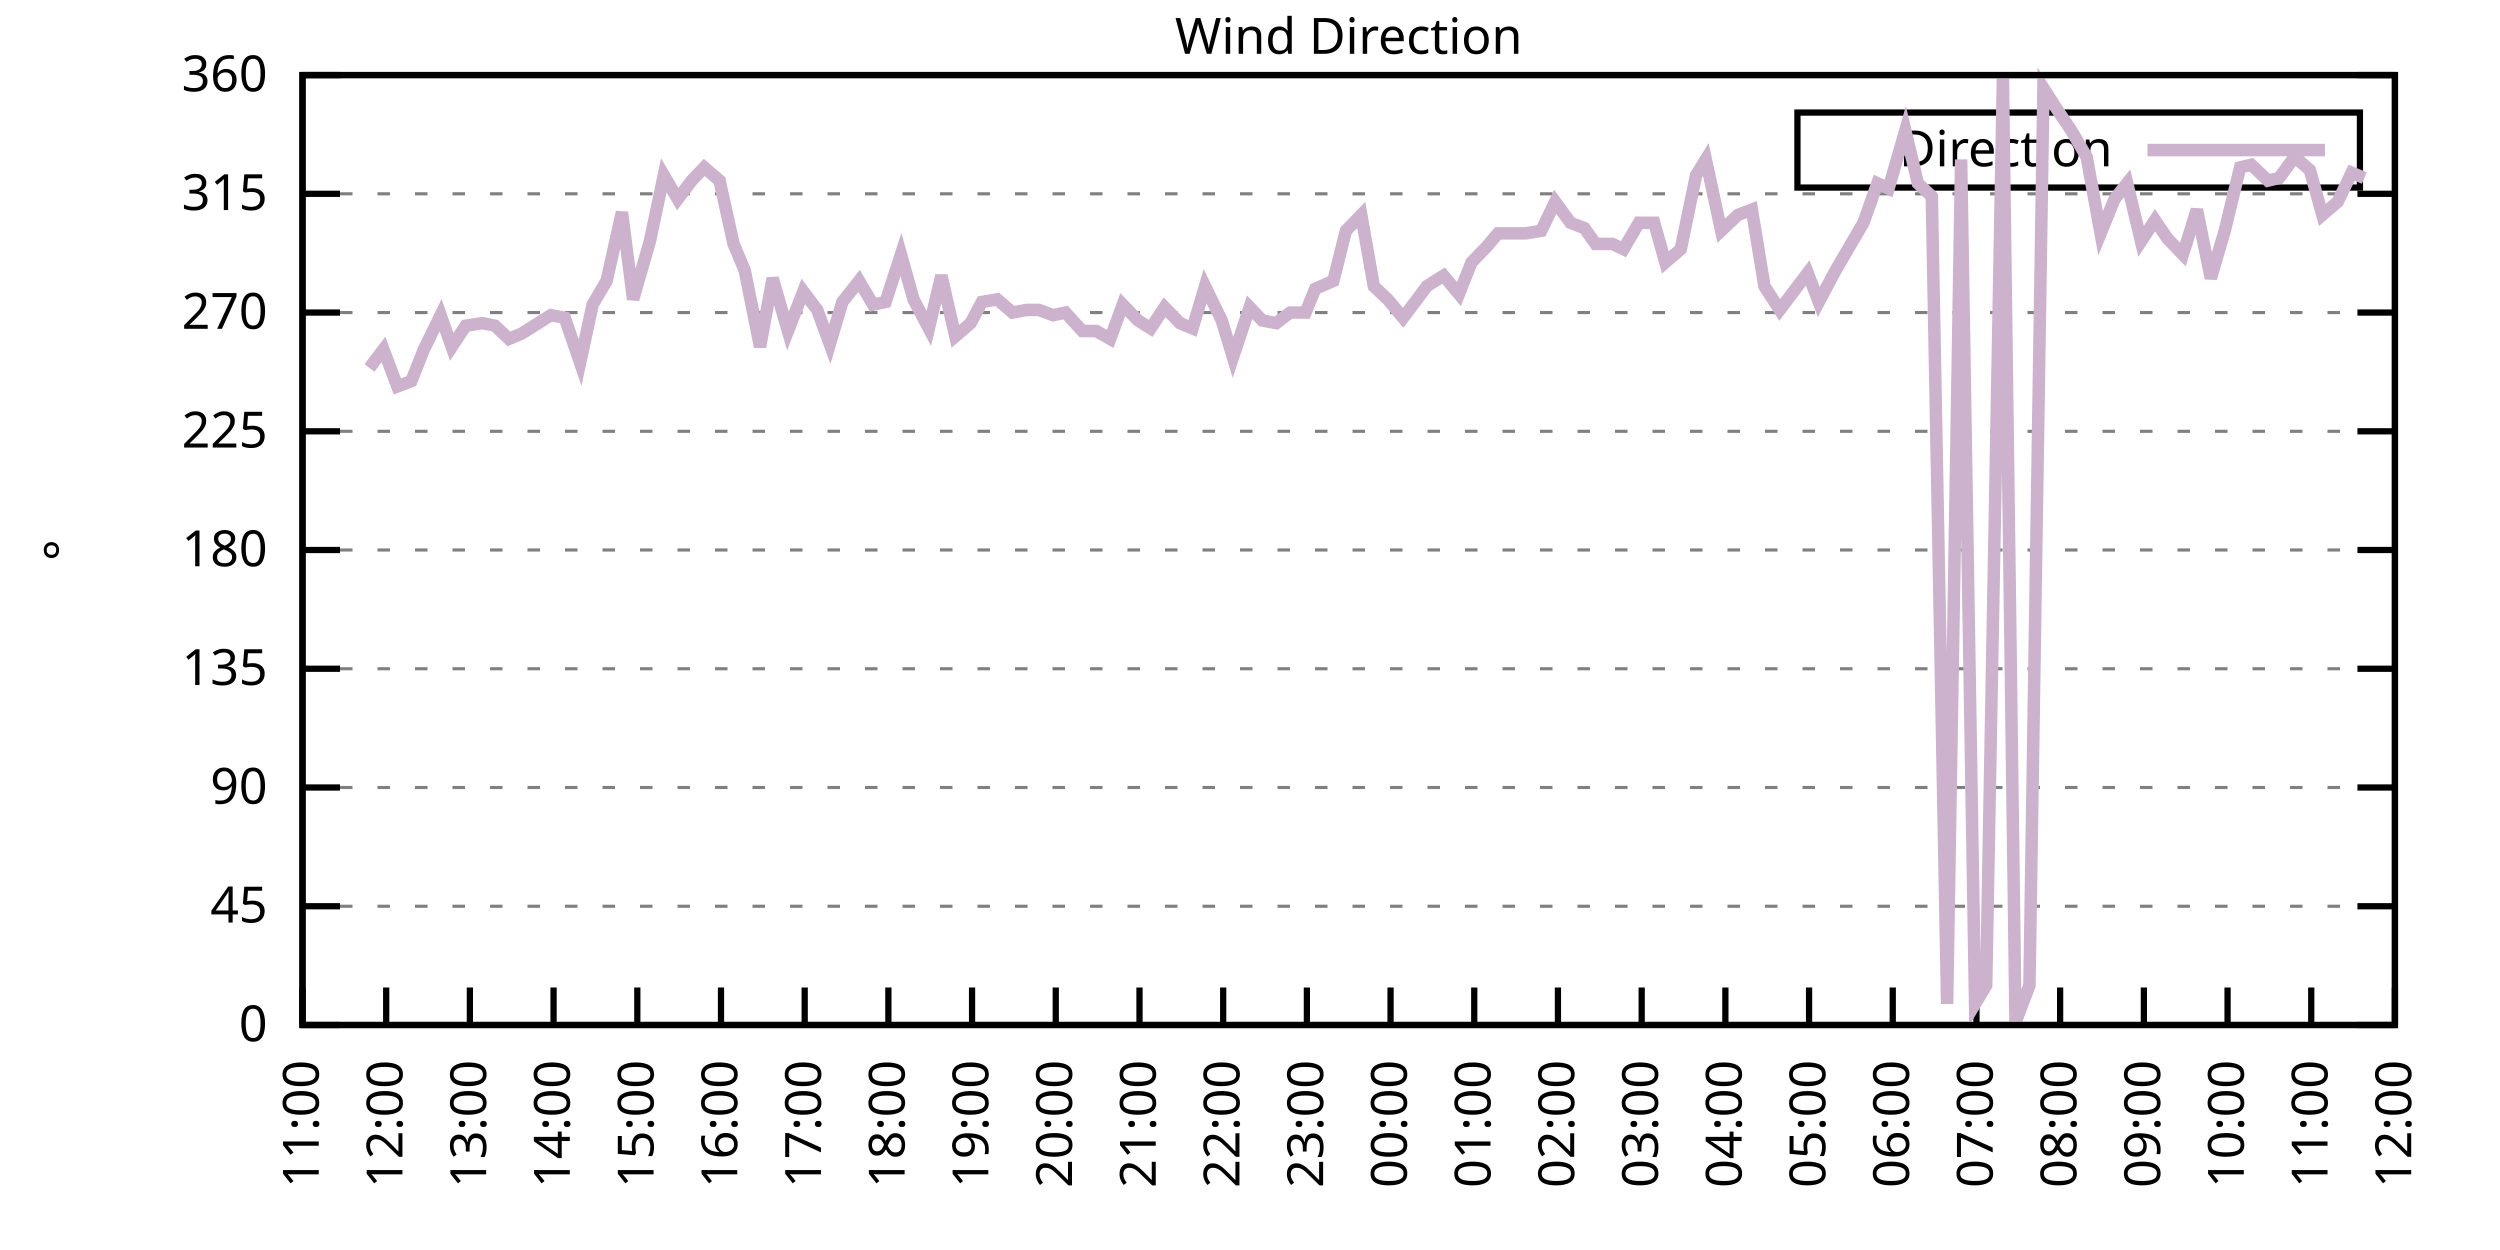
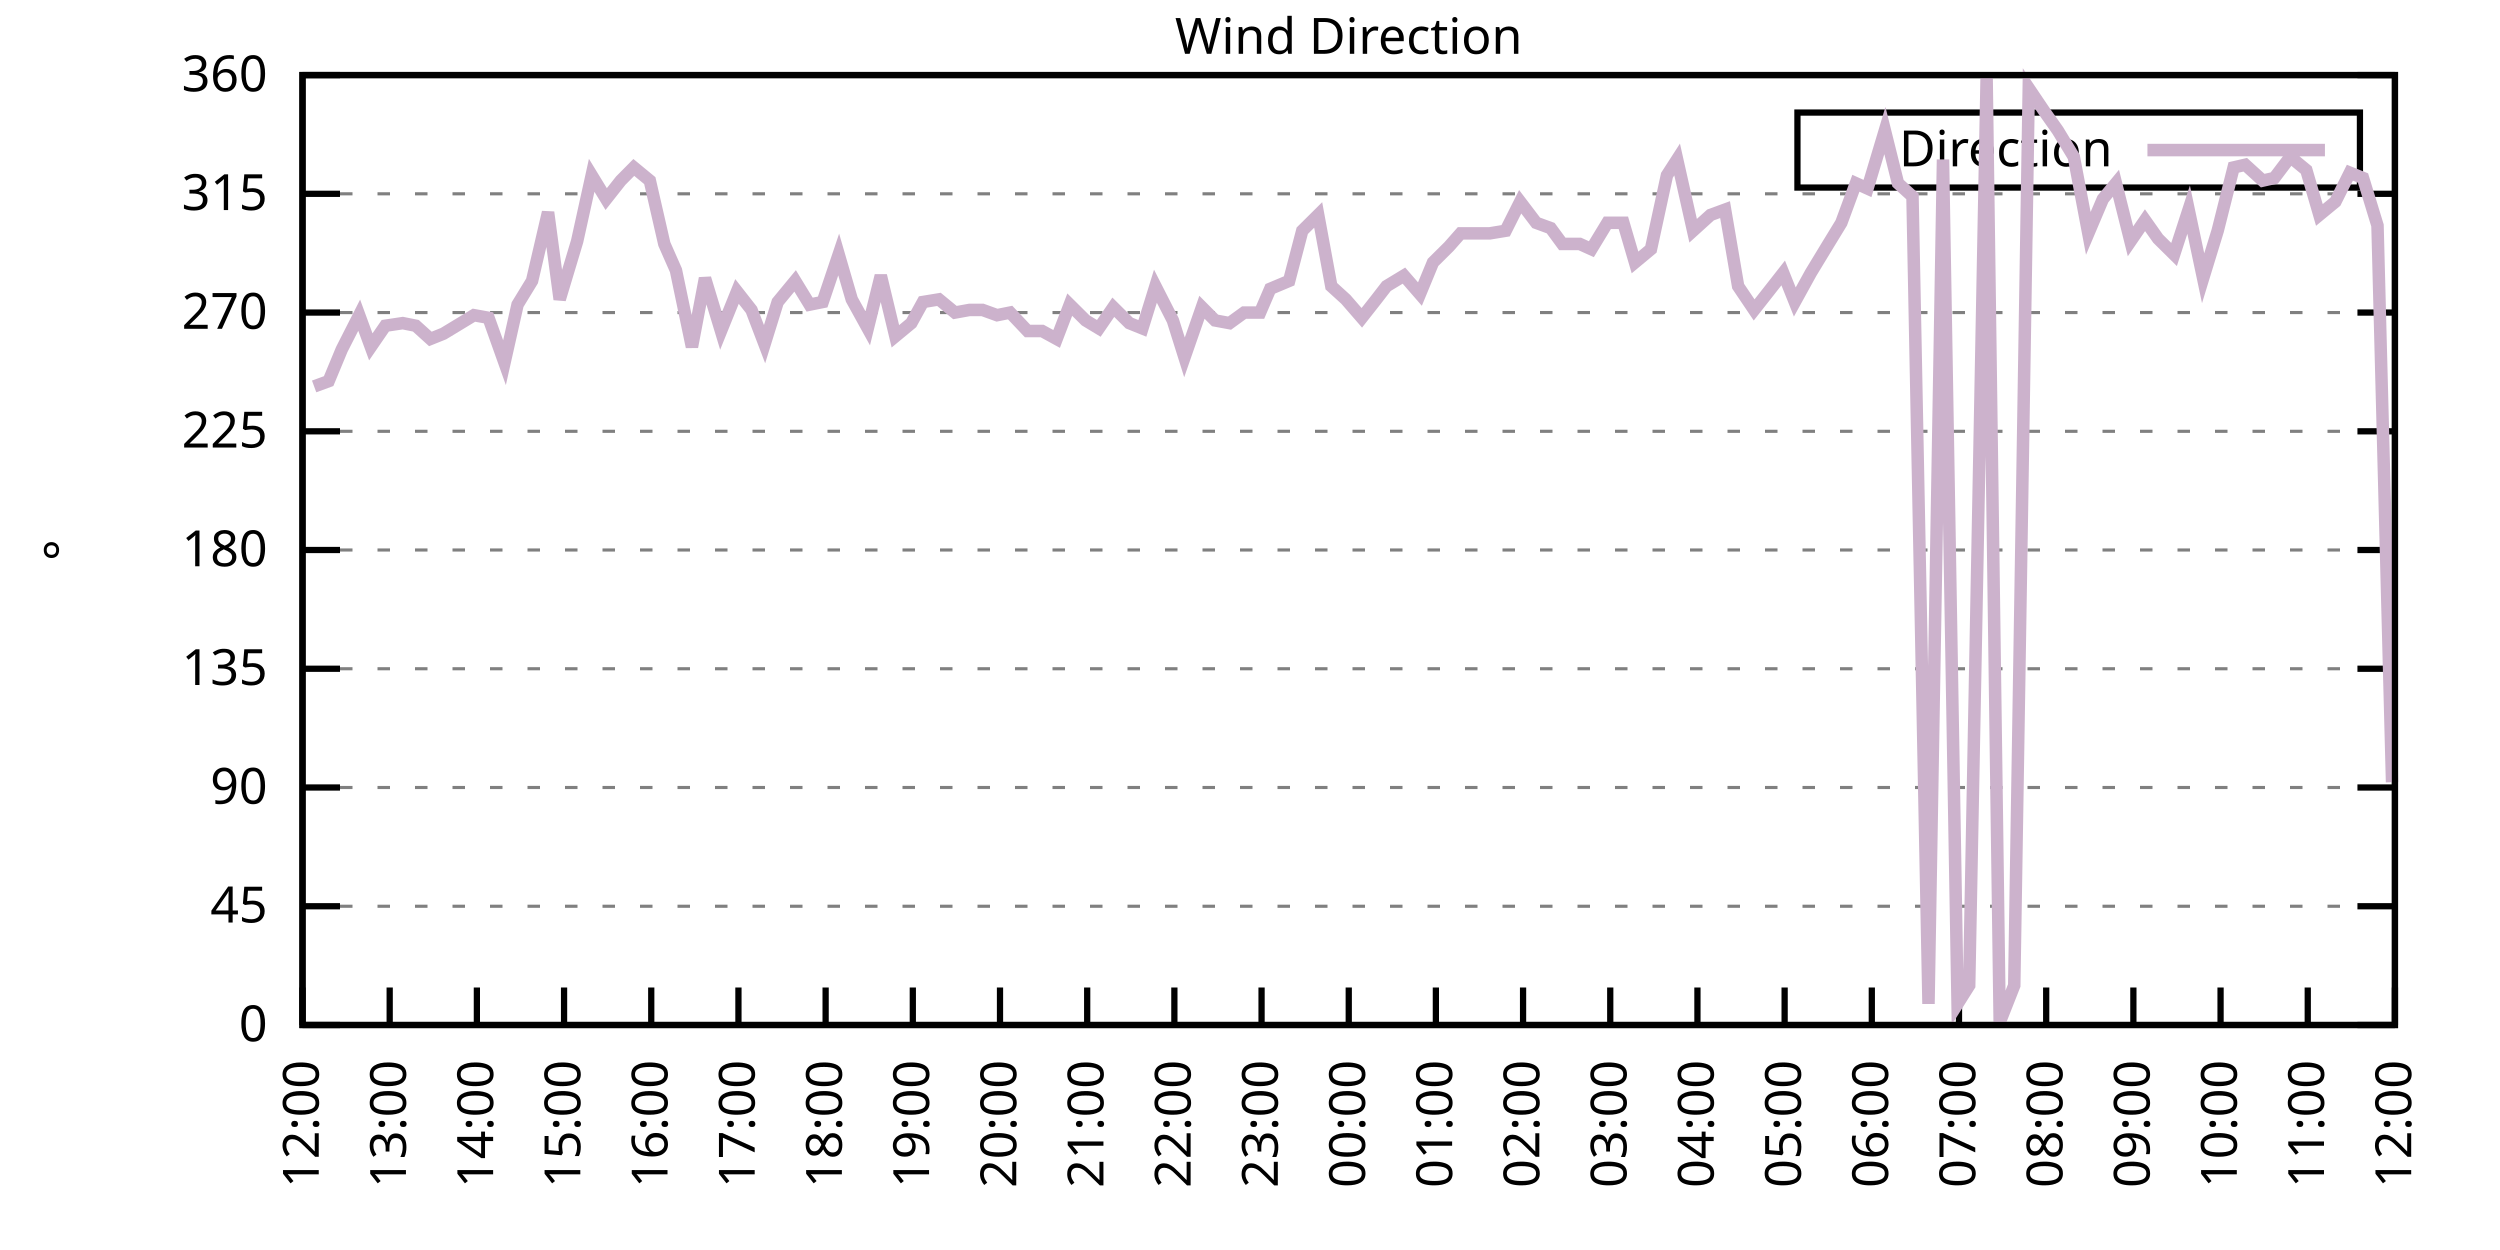
<svg xmlns="http://www.w3.org/2000/svg" xmlns:xlink="http://www.w3.org/1999/xlink" width="400" height="200" viewBox="0 0 400 200">
  <g id="gnuplot_canvas">
    <rect x="0" y="0" width="400" height="200" fill="none" />
    <defs>
      <circle id="gpDot" r="0.5" stroke-width="0.5" stroke="currentColor" />
      <path id="gpPt0" stroke-width="0.333" stroke="currentColor" d="M-1,0 h2 M0,-1 v2" />
      <path id="gpPt1" stroke-width="0.333" stroke="currentColor" d="M-1,-1 L1,1 M1,-1 L-1,1" />
      <path id="gpPt2" stroke-width="0.333" stroke="currentColor" d="M-1,0 L1,0 M0,-1 L0,1 M-1,-1 L1,1 M-1,1 L1,-1" />
      <rect id="gpPt3" stroke-width="0.333" stroke="currentColor" x="-1" y="-1" width="2" height="2" />
      <rect id="gpPt4" stroke-width="0.333" stroke="currentColor" fill="currentColor" x="-1" y="-1" width="2" height="2" />
      <circle id="gpPt5" stroke-width="0.333" stroke="currentColor" cx="0" cy="0" r="1" />
      <use xlink:href="#gpPt5" id="gpPt6" fill="currentColor" stroke="none" />
      <path id="gpPt7" stroke-width="0.333" stroke="currentColor" d="M0,-1.33 L-1.33,0.67 L1.33,0.67 z" />
      <use xlink:href="#gpPt7" id="gpPt8" fill="currentColor" stroke="none" />
      <use xlink:href="#gpPt7" id="gpPt9" stroke="currentColor" transform="rotate(180)" />
      <use xlink:href="#gpPt9" id="gpPt10" fill="currentColor" stroke="none" />
      <use xlink:href="#gpPt3" id="gpPt11" stroke="currentColor" transform="rotate(45)" />
      <use xlink:href="#gpPt11" id="gpPt12" fill="currentColor" stroke="none" />
      <path id="gpPt13" stroke-width="0.333" stroke="currentColor" d="M0,1.330 L1.265,0.411 L0.782,-1.067 L-0.782,-1.076 L-1.265,0.411 z" />
      <use xlink:href="#gpPt13" id="gpPt14" fill="currentColor" stroke="none" />
      <filter id="textbox" filterUnits="objectBoundingBox" x="0" y="0" height="1" width="1">
        <feFlood flood-color="white" flood-opacity="1" result="bgnd" />
        <feComposite in="SourceGraphic" in2="bgnd" operator="atop" />
      </filter>
      <filter id="greybox" filterUnits="objectBoundingBox" x="0" y="0" height="1" width="1">
        <feFlood flood-color="lightgrey" flood-opacity="1" result="grey" />
        <feComposite in="SourceGraphic" in2="grey" operator="atop" />
      </filter>
    </defs>
    <g fill="none" color="white" stroke="currentColor" stroke-width="1.00" stroke-linecap="butt" stroke-linejoin="miter">
</g>
    <g fill="none" color="black" stroke="currentColor" stroke-width="1.00" stroke-linecap="butt" stroke-linejoin="miter">
      <g stroke="none" shape-rendering="crispEdges">
        <polygon fill="rgb(255, 255, 255)" points="48.40,164.00 383.18,164.00 383.18,12.02 48.40,12.02 " />
      </g>
    </g>
    <g fill="none" color="black" stroke="currentColor" stroke-width="1.00" stroke-linecap="butt" stroke-linejoin="miter">
</g>
    <g fill="none" color="black" stroke="black" stroke-width="0.50" stroke-linecap="butt" stroke-linejoin="miter">
</g>
    <g fill="none" color="gray" stroke="currentColor" stroke-width="0.50" stroke-linecap="butt" stroke-linejoin="miter">
      <path stroke="gray" stroke-dasharray="2,4" class="gridline" d="M48.40,164.00 L383.19,164.00  " />
    </g>
    <g fill="none" color="gray" stroke="gray" stroke-width="1.00" stroke-linecap="butt" stroke-linejoin="miter">
</g>
    <g fill="none" color="black" stroke="currentColor" stroke-width="1.00" stroke-linecap="butt" stroke-linejoin="miter">
      <path stroke="black" d="M48.40,164.00 L54.40,164.00 M383.19,164.00 L377.19,164.00  " />
      <g transform="translate(42.80,166.60)" stroke="none" fill="black" font-family="Sans" font-size="8.00" text-anchor="end">
        <text>
          <tspan font-family="Sans"> 0</tspan>
        </text>
      </g>
    </g>
    <g fill="none" color="black" stroke="currentColor" stroke-width="1.00" stroke-linecap="butt" stroke-linejoin="miter">
</g>
    <g fill="none" color="black" stroke="black" stroke-width="0.50" stroke-linecap="butt" stroke-linejoin="miter">
</g>
    <g fill="none" color="gray" stroke="currentColor" stroke-width="0.50" stroke-linecap="butt" stroke-linejoin="miter">
      <path stroke="gray" stroke-dasharray="2,4" class="gridline" d="M48.40,145.00 L383.19,145.00  " />
    </g>
    <g fill="none" color="gray" stroke="gray" stroke-width="1.00" stroke-linecap="butt" stroke-linejoin="miter">
</g>
    <g fill="none" color="black" stroke="currentColor" stroke-width="1.00" stroke-linecap="butt" stroke-linejoin="miter">
      <path stroke="black" d="M48.40,145.00 L54.40,145.00 M383.19,145.00 L377.19,145.00  " />
      <g transform="translate(42.80,147.60)" stroke="none" fill="black" font-family="Sans" font-size="8.00" text-anchor="end">
        <text>
          <tspan font-family="Sans"> 45</tspan>
        </text>
      </g>
    </g>
    <g fill="none" color="black" stroke="currentColor" stroke-width="1.00" stroke-linecap="butt" stroke-linejoin="miter">
</g>
    <g fill="none" color="black" stroke="black" stroke-width="0.50" stroke-linecap="butt" stroke-linejoin="miter">
</g>
    <g fill="none" color="gray" stroke="currentColor" stroke-width="0.50" stroke-linecap="butt" stroke-linejoin="miter">
      <path stroke="gray" stroke-dasharray="2,4" class="gridline" d="M48.40,126.00 L383.19,126.00  " />
    </g>
    <g fill="none" color="gray" stroke="gray" stroke-width="1.00" stroke-linecap="butt" stroke-linejoin="miter">
</g>
    <g fill="none" color="black" stroke="currentColor" stroke-width="1.00" stroke-linecap="butt" stroke-linejoin="miter">
      <path stroke="black" d="M48.40,126.00 L54.40,126.00 M383.19,126.00 L377.19,126.00  " />
      <g transform="translate(42.80,128.60)" stroke="none" fill="black" font-family="Sans" font-size="8.00" text-anchor="end">
        <text>
          <tspan font-family="Sans"> 90</tspan>
        </text>
      </g>
    </g>
    <g fill="none" color="black" stroke="currentColor" stroke-width="1.00" stroke-linecap="butt" stroke-linejoin="miter">
</g>
    <g fill="none" color="black" stroke="black" stroke-width="0.50" stroke-linecap="butt" stroke-linejoin="miter">
</g>
    <g fill="none" color="gray" stroke="currentColor" stroke-width="0.50" stroke-linecap="butt" stroke-linejoin="miter">
      <path stroke="gray" stroke-dasharray="2,4" class="gridline" d="M48.40,107.00 L383.19,107.00  " />
    </g>
    <g fill="none" color="gray" stroke="gray" stroke-width="1.00" stroke-linecap="butt" stroke-linejoin="miter">
</g>
    <g fill="none" color="black" stroke="currentColor" stroke-width="1.00" stroke-linecap="butt" stroke-linejoin="miter">
      <path stroke="black" d="M48.40,107.00 L54.40,107.00 M383.19,107.00 L377.19,107.00  " />
      <g transform="translate(42.80,109.60)" stroke="none" fill="black" font-family="Sans" font-size="8.00" text-anchor="end">
        <text>
          <tspan font-family="Sans"> 135</tspan>
        </text>
      </g>
    </g>
    <g fill="none" color="black" stroke="currentColor" stroke-width="1.00" stroke-linecap="butt" stroke-linejoin="miter">
</g>
    <g fill="none" color="black" stroke="black" stroke-width="0.50" stroke-linecap="butt" stroke-linejoin="miter">
</g>
    <g fill="none" color="gray" stroke="currentColor" stroke-width="0.50" stroke-linecap="butt" stroke-linejoin="miter">
      <path stroke="gray" stroke-dasharray="2,4" class="gridline" d="M48.40,88.00 L383.19,88.00  " />
    </g>
    <g fill="none" color="gray" stroke="gray" stroke-width="1.00" stroke-linecap="butt" stroke-linejoin="miter">
</g>
    <g fill="none" color="black" stroke="currentColor" stroke-width="1.00" stroke-linecap="butt" stroke-linejoin="miter">
      <path stroke="black" d="M48.40,88.00 L54.40,88.00 M383.19,88.00 L377.19,88.00  " />
      <g transform="translate(42.80,90.60)" stroke="none" fill="black" font-family="Sans" font-size="8.00" text-anchor="end">
        <text>
          <tspan font-family="Sans"> 180</tspan>
        </text>
      </g>
    </g>
    <g fill="none" color="black" stroke="currentColor" stroke-width="1.00" stroke-linecap="butt" stroke-linejoin="miter">
</g>
    <g fill="none" color="black" stroke="black" stroke-width="0.50" stroke-linecap="butt" stroke-linejoin="miter">
</g>
    <g fill="none" color="gray" stroke="currentColor" stroke-width="0.50" stroke-linecap="butt" stroke-linejoin="miter">
      <path stroke="gray" stroke-dasharray="2,4" class="gridline" d="M48.40,69.01 L383.19,69.01  " />
    </g>
    <g fill="none" color="gray" stroke="gray" stroke-width="1.00" stroke-linecap="butt" stroke-linejoin="miter">
</g>
    <g fill="none" color="black" stroke="currentColor" stroke-width="1.00" stroke-linecap="butt" stroke-linejoin="miter">
      <path stroke="black" d="M48.40,69.01 L54.40,69.01 M383.19,69.01 L377.19,69.01  " />
      <g transform="translate(42.80,71.61)" stroke="none" fill="black" font-family="Sans" font-size="8.00" text-anchor="end">
        <text>
          <tspan font-family="Sans"> 225</tspan>
        </text>
      </g>
    </g>
    <g fill="none" color="black" stroke="currentColor" stroke-width="1.00" stroke-linecap="butt" stroke-linejoin="miter">
</g>
    <g fill="none" color="black" stroke="black" stroke-width="0.50" stroke-linecap="butt" stroke-linejoin="miter">
</g>
    <g fill="none" color="gray" stroke="currentColor" stroke-width="0.50" stroke-linecap="butt" stroke-linejoin="miter">
      <path stroke="gray" stroke-dasharray="2,4" class="gridline" d="M48.40,50.01 L383.19,50.01  " />
    </g>
    <g fill="none" color="gray" stroke="gray" stroke-width="1.00" stroke-linecap="butt" stroke-linejoin="miter">
</g>
    <g fill="none" color="black" stroke="currentColor" stroke-width="1.00" stroke-linecap="butt" stroke-linejoin="miter">
      <path stroke="black" d="M48.40,50.01 L54.40,50.01 M383.19,50.01 L377.19,50.01  " />
      <g transform="translate(42.80,52.61)" stroke="none" fill="black" font-family="Sans" font-size="8.00" text-anchor="end">
        <text>
          <tspan font-family="Sans"> 270</tspan>
        </text>
      </g>
    </g>
    <g fill="none" color="black" stroke="currentColor" stroke-width="1.00" stroke-linecap="butt" stroke-linejoin="miter">
</g>
    <g fill="none" color="black" stroke="black" stroke-width="0.50" stroke-linecap="butt" stroke-linejoin="miter">
</g>
    <g fill="none" color="gray" stroke="currentColor" stroke-width="0.50" stroke-linecap="butt" stroke-linejoin="miter">
      <path stroke="gray" stroke-dasharray="2,4" class="gridline" d="M48.40,31.01 L383.19,31.01  " />
    </g>
    <g fill="none" color="gray" stroke="gray" stroke-width="1.00" stroke-linecap="butt" stroke-linejoin="miter">
</g>
    <g fill="none" color="black" stroke="currentColor" stroke-width="1.00" stroke-linecap="butt" stroke-linejoin="miter">
      <path stroke="black" d="M48.40,31.01 L54.40,31.01 M383.19,31.01 L377.19,31.01  " />
      <g transform="translate(42.80,33.61)" stroke="none" fill="black" font-family="Sans" font-size="8.00" text-anchor="end">
        <text>
          <tspan font-family="Sans"> 315</tspan>
        </text>
      </g>
    </g>
    <g fill="none" color="black" stroke="currentColor" stroke-width="1.00" stroke-linecap="butt" stroke-linejoin="miter">
</g>
    <g fill="none" color="black" stroke="black" stroke-width="0.50" stroke-linecap="butt" stroke-linejoin="miter">
</g>
    <g fill="none" color="gray" stroke="currentColor" stroke-width="0.50" stroke-linecap="butt" stroke-linejoin="miter">
      <path stroke="gray" stroke-dasharray="2,4" class="gridline" d="M48.40,12.01 L383.19,12.01  " />
    </g>
    <g fill="none" color="gray" stroke="gray" stroke-width="1.00" stroke-linecap="butt" stroke-linejoin="miter">
</g>
    <g fill="none" color="black" stroke="currentColor" stroke-width="1.00" stroke-linecap="butt" stroke-linejoin="miter">
      <path stroke="black" d="M48.40,12.01 L54.40,12.01 M383.19,12.01 L377.19,12.01  " />
      <g transform="translate(42.80,14.61)" stroke="none" fill="black" font-family="Sans" font-size="8.00" text-anchor="end">
        <text>
          <tspan font-family="Sans"> 360</tspan>
        </text>
      </g>
    </g>
    <g fill="none" color="black" stroke="currentColor" stroke-width="1.00" stroke-linecap="butt" stroke-linejoin="miter">
      <path stroke="black" d="M48.40,164.00 L48.40,158.00  " />
      <g transform="translate(51.00,169.60) rotate(270.00)" stroke="none" fill="black" font-family="Sans" font-size="8.00" text-anchor="end">
        <text>
-           <tspan font-family="Sans">11:00</tspan>
-         </text>
-       </g>
-     </g>
-     <g fill="none" color="black" stroke="currentColor" stroke-width="1.00" stroke-linecap="butt" stroke-linejoin="miter">
-       <path stroke="black" d="M61.79,164.00 L61.79,158.00  " />
-       <g transform="translate(64.39,169.60) rotate(270.00)" stroke="none" fill="black" font-family="Sans" font-size="8.00" text-anchor="end">
-         <text>
          <tspan font-family="Sans">12:00</tspan>
        </text>
      </g>
    </g>
    <g fill="none" color="black" stroke="currentColor" stroke-width="1.00" stroke-linecap="butt" stroke-linejoin="miter">
-       <path stroke="black" d="M75.18,164.00 L75.18,158.00  " />
-       <g transform="translate(77.78,169.60) rotate(270.00)" stroke="none" fill="black" font-family="Sans" font-size="8.00" text-anchor="end">
+       <path stroke="black" d="M62.35,164.00 L62.35,158.00  " />
+       <g transform="translate(64.95,169.60) rotate(270.00)" stroke="none" fill="black" font-family="Sans" font-size="8.00" text-anchor="end">
        <text>
          <tspan font-family="Sans">13:00</tspan>
        </text>
      </g>
    </g>
    <g fill="none" color="black" stroke="currentColor" stroke-width="1.00" stroke-linecap="butt" stroke-linejoin="miter">
-       <path stroke="black" d="M88.57,164.00 L88.57,158.00  " />
-       <g transform="translate(91.17,169.60) rotate(270.00)" stroke="none" fill="black" font-family="Sans" font-size="8.00" text-anchor="end">
+       <path stroke="black" d="M76.30,164.00 L76.30,158.00  " />
+       <g transform="translate(78.90,169.60) rotate(270.00)" stroke="none" fill="black" font-family="Sans" font-size="8.00" text-anchor="end">
        <text>
          <tspan font-family="Sans">14:00</tspan>
        </text>
      </g>
    </g>
    <g fill="none" color="black" stroke="currentColor" stroke-width="1.00" stroke-linecap="butt" stroke-linejoin="miter">
-       <path stroke="black" d="M101.97,164.00 L101.97,158.00  " />
-       <g transform="translate(104.57,169.60) rotate(270.00)" stroke="none" fill="black" font-family="Sans" font-size="8.00" text-anchor="end">
+       <path stroke="black" d="M90.25,164.00 L90.25,158.00  " />
+       <g transform="translate(92.85,169.60) rotate(270.00)" stroke="none" fill="black" font-family="Sans" font-size="8.00" text-anchor="end">
        <text>
          <tspan font-family="Sans">15:00</tspan>
        </text>
      </g>
    </g>
    <g fill="none" color="black" stroke="currentColor" stroke-width="1.00" stroke-linecap="butt" stroke-linejoin="miter">
-       <path stroke="black" d="M115.36,164.00 L115.36,158.00  " />
-       <g transform="translate(117.96,169.60) rotate(270.00)" stroke="none" fill="black" font-family="Sans" font-size="8.00" text-anchor="end">
+       <path stroke="black" d="M104.20,164.00 L104.20,158.00  " />
+       <g transform="translate(106.80,169.60) rotate(270.00)" stroke="none" fill="black" font-family="Sans" font-size="8.00" text-anchor="end">
        <text>
          <tspan font-family="Sans">16:00</tspan>
        </text>
      </g>
    </g>
    <g fill="none" color="black" stroke="currentColor" stroke-width="1.00" stroke-linecap="butt" stroke-linejoin="miter">
-       <path stroke="black" d="M128.75,164.00 L128.75,158.00  " />
-       <g transform="translate(131.35,169.60) rotate(270.00)" stroke="none" fill="black" font-family="Sans" font-size="8.00" text-anchor="end">
+       <path stroke="black" d="M118.15,164.00 L118.15,158.00  " />
+       <g transform="translate(120.75,169.60) rotate(270.00)" stroke="none" fill="black" font-family="Sans" font-size="8.00" text-anchor="end">
        <text>
          <tspan font-family="Sans">17:00</tspan>
        </text>
      </g>
    </g>
    <g fill="none" color="black" stroke="currentColor" stroke-width="1.00" stroke-linecap="butt" stroke-linejoin="miter">
-       <path stroke="black" d="M142.14,164.00 L142.14,158.00  " />
-       <g transform="translate(144.74,169.60) rotate(270.00)" stroke="none" fill="black" font-family="Sans" font-size="8.00" text-anchor="end">
+       <path stroke="black" d="M132.10,164.00 L132.10,158.00  " />
+       <g transform="translate(134.70,169.60) rotate(270.00)" stroke="none" fill="black" font-family="Sans" font-size="8.00" text-anchor="end">
        <text>
          <tspan font-family="Sans">18:00</tspan>
        </text>
      </g>
    </g>
    <g fill="none" color="black" stroke="currentColor" stroke-width="1.00" stroke-linecap="butt" stroke-linejoin="miter">
-       <path stroke="black" d="M155.53,164.00 L155.53,158.00  " />
-       <g transform="translate(158.13,169.60) rotate(270.00)" stroke="none" fill="black" font-family="Sans" font-size="8.00" text-anchor="end">
+       <path stroke="black" d="M146.05,164.00 L146.05,158.00  " />
+       <g transform="translate(148.65,169.60) rotate(270.00)" stroke="none" fill="black" font-family="Sans" font-size="8.00" text-anchor="end">
        <text>
          <tspan font-family="Sans">19:00</tspan>
        </text>
      </g>
    </g>
    <g fill="none" color="black" stroke="currentColor" stroke-width="1.00" stroke-linecap="butt" stroke-linejoin="miter">
-       <path stroke="black" d="M168.92,164.00 L168.92,158.00  " />
-       <g transform="translate(171.52,169.60) rotate(270.00)" stroke="none" fill="black" font-family="Sans" font-size="8.00" text-anchor="end">
+       <path stroke="black" d="M160.00,164.00 L160.00,158.00  " />
+       <g transform="translate(162.60,169.60) rotate(270.00)" stroke="none" fill="black" font-family="Sans" font-size="8.00" text-anchor="end">
        <text>
          <tspan font-family="Sans">20:00</tspan>
        </text>
      </g>
    </g>
    <g fill="none" color="black" stroke="currentColor" stroke-width="1.00" stroke-linecap="butt" stroke-linejoin="miter">
-       <path stroke="black" d="M182.32,164.00 L182.32,158.00  " />
-       <g transform="translate(184.92,169.60) rotate(270.00)" stroke="none" fill="black" font-family="Sans" font-size="8.00" text-anchor="end">
+       <path stroke="black" d="M173.95,164.00 L173.95,158.00  " />
+       <g transform="translate(176.55,169.60) rotate(270.00)" stroke="none" fill="black" font-family="Sans" font-size="8.00" text-anchor="end">
        <text>
          <tspan font-family="Sans">21:00</tspan>
        </text>
      </g>
    </g>
    <g fill="none" color="black" stroke="currentColor" stroke-width="1.00" stroke-linecap="butt" stroke-linejoin="miter">
-       <path stroke="black" d="M195.71,164.00 L195.71,158.00  " />
-       <g transform="translate(198.31,169.60) rotate(270.00)" stroke="none" fill="black" font-family="Sans" font-size="8.00" text-anchor="end">
+       <path stroke="black" d="M187.90,164.00 L187.90,158.00  " />
+       <g transform="translate(190.50,169.60) rotate(270.00)" stroke="none" fill="black" font-family="Sans" font-size="8.00" text-anchor="end">
        <text>
          <tspan font-family="Sans">22:00</tspan>
        </text>
      </g>
    </g>
    <g fill="none" color="black" stroke="currentColor" stroke-width="1.00" stroke-linecap="butt" stroke-linejoin="miter">
-       <path stroke="black" d="M209.10,164.00 L209.10,158.00  " />
-       <g transform="translate(211.70,169.60) rotate(270.00)" stroke="none" fill="black" font-family="Sans" font-size="8.00" text-anchor="end">
+       <path stroke="black" d="M201.85,164.00 L201.85,158.00  " />
+       <g transform="translate(204.45,169.60) rotate(270.00)" stroke="none" fill="black" font-family="Sans" font-size="8.00" text-anchor="end">
        <text>
          <tspan font-family="Sans">23:00</tspan>
        </text>
      </g>
    </g>
    <g fill="none" color="black" stroke="currentColor" stroke-width="1.00" stroke-linecap="butt" stroke-linejoin="miter">
-       <path stroke="black" d="M222.49,164.00 L222.49,158.00  " />
-       <g transform="translate(225.09,169.60) rotate(270.00)" stroke="none" fill="black" font-family="Sans" font-size="8.00" text-anchor="end">
+       <path stroke="black" d="M215.80,164.00 L215.80,158.00  " />
+       <g transform="translate(218.40,169.60) rotate(270.00)" stroke="none" fill="black" font-family="Sans" font-size="8.00" text-anchor="end">
        <text>
          <tspan font-family="Sans">00:00</tspan>
        </text>
      </g>
    </g>
    <g fill="none" color="black" stroke="currentColor" stroke-width="1.00" stroke-linecap="butt" stroke-linejoin="miter">
-       <path stroke="black" d="M235.88,164.00 L235.88,158.00  " />
-       <g transform="translate(238.48,169.60) rotate(270.00)" stroke="none" fill="black" font-family="Sans" font-size="8.00" text-anchor="end">
+       <path stroke="black" d="M229.74,164.00 L229.74,158.00  " />
+       <g transform="translate(232.34,169.60) rotate(270.00)" stroke="none" fill="black" font-family="Sans" font-size="8.00" text-anchor="end">
        <text>
          <tspan font-family="Sans">01:00</tspan>
        </text>
      </g>
    </g>
    <g fill="none" color="black" stroke="currentColor" stroke-width="1.00" stroke-linecap="butt" stroke-linejoin="miter">
-       <path stroke="black" d="M249.27,164.00 L249.27,158.00  " />
-       <g transform="translate(251.87,169.60) rotate(270.00)" stroke="none" fill="black" font-family="Sans" font-size="8.00" text-anchor="end">
+       <path stroke="black" d="M243.69,164.00 L243.69,158.00  " />
+       <g transform="translate(246.29,169.60) rotate(270.00)" stroke="none" fill="black" font-family="Sans" font-size="8.00" text-anchor="end">
        <text>
          <tspan font-family="Sans">02:00</tspan>
        </text>
      </g>
    </g>
    <g fill="none" color="black" stroke="currentColor" stroke-width="1.00" stroke-linecap="butt" stroke-linejoin="miter">
-       <path stroke="black" d="M262.67,164.00 L262.67,158.00  " />
-       <g transform="translate(265.27,169.60) rotate(270.00)" stroke="none" fill="black" font-family="Sans" font-size="8.00" text-anchor="end">
+       <path stroke="black" d="M257.64,164.00 L257.64,158.00  " />
+       <g transform="translate(260.24,169.60) rotate(270.00)" stroke="none" fill="black" font-family="Sans" font-size="8.00" text-anchor="end">
        <text>
          <tspan font-family="Sans">03:00</tspan>
        </text>
      </g>
    </g>
    <g fill="none" color="black" stroke="currentColor" stroke-width="1.00" stroke-linecap="butt" stroke-linejoin="miter">
-       <path stroke="black" d="M276.06,164.00 L276.06,158.00  " />
-       <g transform="translate(278.66,169.60) rotate(270.00)" stroke="none" fill="black" font-family="Sans" font-size="8.00" text-anchor="end">
+       <path stroke="black" d="M271.59,164.00 L271.59,158.00  " />
+       <g transform="translate(274.19,169.60) rotate(270.00)" stroke="none" fill="black" font-family="Sans" font-size="8.00" text-anchor="end">
        <text>
          <tspan font-family="Sans">04:00</tspan>
        </text>
      </g>
    </g>
    <g fill="none" color="black" stroke="currentColor" stroke-width="1.00" stroke-linecap="butt" stroke-linejoin="miter">
-       <path stroke="black" d="M289.45,164.00 L289.45,158.00  " />
-       <g transform="translate(292.05,169.60) rotate(270.00)" stroke="none" fill="black" font-family="Sans" font-size="8.00" text-anchor="end">
+       <path stroke="black" d="M285.54,164.00 L285.54,158.00  " />
+       <g transform="translate(288.14,169.60) rotate(270.00)" stroke="none" fill="black" font-family="Sans" font-size="8.00" text-anchor="end">
        <text>
          <tspan font-family="Sans">05:00</tspan>
        </text>
      </g>
    </g>
    <g fill="none" color="black" stroke="currentColor" stroke-width="1.00" stroke-linecap="butt" stroke-linejoin="miter">
-       <path stroke="black" d="M302.84,164.00 L302.84,158.00  " />
-       <g transform="translate(305.44,169.60) rotate(270.00)" stroke="none" fill="black" font-family="Sans" font-size="8.00" text-anchor="end">
+       <path stroke="black" d="M299.49,164.00 L299.49,158.00  " />
+       <g transform="translate(302.09,169.60) rotate(270.00)" stroke="none" fill="black" font-family="Sans" font-size="8.00" text-anchor="end">
        <text>
          <tspan font-family="Sans">06:00</tspan>
        </text>
      </g>
    </g>
    <g fill="none" color="black" stroke="currentColor" stroke-width="1.00" stroke-linecap="butt" stroke-linejoin="miter">
-       <path stroke="black" d="M316.23,164.00 L316.23,158.00  " />
-       <g transform="translate(318.83,169.60) rotate(270.00)" stroke="none" fill="black" font-family="Sans" font-size="8.00" text-anchor="end">
+       <path stroke="black" d="M313.44,164.00 L313.44,158.00  " />
+       <g transform="translate(316.04,169.60) rotate(270.00)" stroke="none" fill="black" font-family="Sans" font-size="8.00" text-anchor="end">
        <text>
          <tspan font-family="Sans">07:00</tspan>
        </text>
      </g>
    </g>
    <g fill="none" color="black" stroke="currentColor" stroke-width="1.00" stroke-linecap="butt" stroke-linejoin="miter">
-       <path stroke="black" d="M329.62,164.00 L329.62,158.00  " />
-       <g transform="translate(332.22,169.60) rotate(270.00)" stroke="none" fill="black" font-family="Sans" font-size="8.00" text-anchor="end">
+       <path stroke="black" d="M327.39,164.00 L327.39,158.00  " />
+       <g transform="translate(329.99,169.60) rotate(270.00)" stroke="none" fill="black" font-family="Sans" font-size="8.00" text-anchor="end">
        <text>
          <tspan font-family="Sans">08:00</tspan>
        </text>
      </g>
    </g>
    <g fill="none" color="black" stroke="currentColor" stroke-width="1.00" stroke-linecap="butt" stroke-linejoin="miter">
-       <path stroke="black" d="M343.02,164.00 L343.02,158.00  " />
-       <g transform="translate(345.62,169.60) rotate(270.00)" stroke="none" fill="black" font-family="Sans" font-size="8.00" text-anchor="end">
+       <path stroke="black" d="M341.34,164.00 L341.34,158.00  " />
+       <g transform="translate(343.94,169.60) rotate(270.00)" stroke="none" fill="black" font-family="Sans" font-size="8.00" text-anchor="end">
        <text>
          <tspan font-family="Sans">09:00</tspan>
        </text>
      </g>
    </g>
    <g fill="none" color="black" stroke="currentColor" stroke-width="1.00" stroke-linecap="butt" stroke-linejoin="miter">
-       <path stroke="black" d="M356.41,164.00 L356.41,158.00  " />
-       <g transform="translate(359.01,169.60) rotate(270.00)" stroke="none" fill="black" font-family="Sans" font-size="8.00" text-anchor="end">
+       <path stroke="black" d="M355.29,164.00 L355.29,158.00  " />
+       <g transform="translate(357.89,169.60) rotate(270.00)" stroke="none" fill="black" font-family="Sans" font-size="8.00" text-anchor="end">
        <text>
          <tspan font-family="Sans">10:00</tspan>
        </text>
      </g>
    </g>
    <g fill="none" color="black" stroke="currentColor" stroke-width="1.00" stroke-linecap="butt" stroke-linejoin="miter">
-       <path stroke="black" d="M369.80,164.00 L369.80,158.00  " />
-       <g transform="translate(372.40,169.60) rotate(270.00)" stroke="none" fill="black" font-family="Sans" font-size="8.00" text-anchor="end">
+       <path stroke="black" d="M369.24,164.00 L369.24,158.00  " />
+       <g transform="translate(371.84,169.60) rotate(270.00)" stroke="none" fill="black" font-family="Sans" font-size="8.00" text-anchor="end">
        <text>
          <tspan font-family="Sans">11:00</tspan>
        </text>
      </g>
    </g>
    <g fill="none" color="black" stroke="currentColor" stroke-width="1.00" stroke-linecap="butt" stroke-linejoin="miter">
      <path stroke="black" d="M383.19,164.00 L383.19,158.00  " />
      <g transform="translate(385.79,169.60) rotate(270.00)" stroke="none" fill="black" font-family="Sans" font-size="8.00" text-anchor="end">
        <text>
          <tspan font-family="Sans">12:00</tspan>
        </text>
      </g>
    </g>
    <g fill="none" color="black" stroke="currentColor" stroke-width="1.00" stroke-linecap="butt" stroke-linejoin="miter">
</g>
    <g fill="none" color="black" stroke="currentColor" stroke-width="1.00" stroke-linecap="butt" stroke-linejoin="miter">
      <path stroke="black" d="M48.40,12.01 L48.40,164.00 L383.19,164.00 L383.19,12.01 L48.40,12.01 Z  " />
    </g>
    <g fill="none" color="black" stroke="currentColor" stroke-width="1.00" stroke-linecap="butt" stroke-linejoin="miter">
</g>
    <g fill="none" color="black" stroke="currentColor" stroke-width="1.00" stroke-linecap="butt" stroke-linejoin="miter">
      <path stroke="black" d="M287.59,30.01 L287.59,18.01 L377.59,18.01 L377.59,30.01 L287.59,30.01 Z  " />
    </g>
    <g id="Wind_direction_plot_1">
      <g fill="none" color="white" stroke="black" stroke-width="2.00" stroke-linecap="butt" stroke-linejoin="miter">
</g>
      <g fill="none" color="black" stroke="currentColor" stroke-width="2.00" stroke-linecap="butt" stroke-linejoin="miter">
        <g transform="translate(337.99,26.61)" stroke="none" fill="black" font-family="Sans" font-size="8.00" text-anchor="end">
          <text>
            <tspan font-family="Sans">Direction</tspan>
          </text>
        </g>
      </g>
      <g fill="none" color="black" stroke="currentColor" stroke-width="2.00" stroke-linecap="butt" stroke-linejoin="miter">
-         <path stroke="rgb(204, 178, 204)" d="M343.59,24.01 L371.99,24.01 M59.11,58.87 L61.35,55.92 L63.58,61.83 L65.81,60.98 L67.82,55.92 L70.50,50.43   L72.28,55.50 L74.51,52.12 L77.19,51.70 L79.20,52.12 L81.43,54.23 L83.44,53.39 L86.12,51.70 L88.13,50.43   L90.36,50.85 L92.82,58.03 L94.82,48.74 L97.06,44.94 L99.51,33.96 L101.30,47.90 L103.98,38.61 L106.21,28.05   L108.44,31.85 L110.67,28.90 L112.68,26.79 L115.13,28.90 L117.37,39.03 L119.15,43.25 L121.61,55.50 L123.62,44.52   L126.07,52.96 L128.53,46.63 L130.76,49.59 L132.77,55.07 L134.78,48.32 L137.45,44.94 L139.69,48.74 L141.69,48.32   L144.15,40.72 L146.16,47.90 L148.61,52.54 L150.62,44.10 L152.85,53.81 L155.31,51.70 L157.10,48.32 L159.55,47.90   L162.01,50.01 L164.24,49.59 L166.25,49.59 L168.48,50.43 L170.49,50.01 L173.17,52.96 L175.40,52.96 L177.63,54.23   L179.64,48.74 L182.09,51.27 L184.10,52.54 L186.33,49.16 L188.79,51.70 L190.80,52.54 L192.81,45.79 L195.48,51.27   L197.27,57.18 L199.95,49.16 L201.96,51.27 L204.19,51.70 L206.42,50.01 L208.88,50.01 L210.44,46.21 L213.34,44.94   L215.35,36.92 L217.80,34.39 L219.81,45.79 L222.04,47.90 L224.50,50.85 L226.73,47.90 L228.29,45.79 L230.97,44.10   L233.43,47.05 L235.44,41.99 L237.89,39.45 L239.68,37.34 L242.36,37.34 L244.14,37.34 L246.60,36.92 L248.83,32.28   L251.28,35.65 L253.51,36.50 L255.30,39.03 L257.98,39.03 L259.76,39.87 L262.22,35.65 L264.67,35.65 L266.46,41.99   L268.92,39.87 L271.37,28.05 L272.93,25.52 L275.39,36.92 L278.07,34.39 L280.30,33.54 L282.31,45.79 L284.76,49.59   L286.99,46.63 L289.23,43.67 L291.01,48.32 L293.47,43.67 L295.92,39.45 L298.15,35.65 L300.39,29.32 L302.17,30.16   L304.85,20.88 L306.86,29.32 L309.09,31.43 L311.54,160.62 L313.78,25.52 L316.01,160.62 L317.79,157.67 L320.47,12.43   L322.48,163.58 L324.71,157.67 L326.95,14.12 L329.40,17.92 L331.41,20.88 L333.86,25.10 L336.10,37.34 L338.33,31.85   L340.34,29.32 L342.57,38.61 L344.80,35.23 L346.81,38.19 L349.26,40.72 L351.50,33.54 L353.73,44.52 L355.96,36.92   L358.42,26.79 L360.20,26.36 L362.88,28.90 L364.66,28.48 L367.12,25.10 L369.58,27.21 L371.58,34.39 L374.04,32.28   L376.27,27.63 L378.28,28.48  " />
+         <path stroke="rgb(204, 178, 204)" d="M343.59,24.01 L371.99,24.01 M50.26,61.83 L52.58,60.98 L54.68,55.92 L57.47,50.43 L59.33,55.50 L61.65,52.12   L64.44,51.70 L66.53,52.12 L68.86,54.23 L70.95,53.39 L73.74,51.70 L75.83,50.43 L78.16,50.85 L80.72,58.03   L82.81,48.74 L85.13,44.94 L87.69,33.96 L89.55,47.90 L92.34,38.61 L94.67,28.05 L96.99,31.85 L99.32,28.90   L101.41,26.79 L103.97,28.90 L106.29,39.03 L108.15,43.25 L110.71,55.50 L112.80,44.52 L115.36,52.96 L117.92,46.63   L120.24,49.59 L122.33,55.07 L124.43,48.32 L127.22,44.94 L129.54,48.74 L131.63,48.32 L134.19,40.72 L136.28,47.90   L138.84,52.54 L140.93,44.10 L143.26,53.81 L145.81,51.70 L147.67,48.32 L150.23,47.90 L152.79,50.01 L155.11,49.59   L157.21,49.59 L159.53,50.43 L161.62,50.01 L164.41,52.96 L166.74,52.96 L169.06,54.23 L171.16,48.74 L173.71,51.27   L175.81,52.54 L178.13,49.16 L180.69,51.70 L182.78,52.54 L184.87,45.79 L187.66,51.27 L189.52,57.18 L192.31,49.16   L194.41,51.27 L196.73,51.70 L199.06,50.01 L201.61,50.01 L203.24,46.21 L206.26,44.94 L208.36,36.92 L210.91,34.39   L213.01,45.79 L215.33,47.90 L217.89,50.85 L220.21,47.90 L221.84,45.79 L224.63,44.10 L227.19,47.05 L229.28,41.99   L231.84,39.45 L233.70,37.34 L236.49,37.34 L238.35,37.34 L240.90,36.92 L243.23,32.28 L245.79,35.65 L248.11,36.50   L249.97,39.03 L252.76,39.03 L254.62,39.87 L257.18,35.65 L259.74,35.65 L261.60,41.99 L264.15,39.87 L266.71,28.05   L268.34,25.52 L270.90,36.92 L273.69,34.39 L276.01,33.54 L278.10,45.79 L280.66,49.59 L282.99,46.63 L285.31,43.67   L287.17,48.32 L289.73,43.67 L292.29,39.45 L294.61,35.65 L296.94,29.32 L298.80,30.16 L301.58,20.88 L303.68,29.32   L306.00,31.43 L308.56,160.62 L310.88,25.52 L313.21,160.62 L315.07,157.67 L317.86,12.43 L319.95,163.58 L322.28,157.67   L324.60,14.12 L327.16,17.92 L329.25,20.88 L331.81,25.10 L334.13,37.34 L336.46,31.85 L338.55,29.32 L340.88,38.61   L343.20,35.23 L345.29,38.19 L347.85,40.72 L350.18,33.54 L352.50,44.52 L354.83,36.92 L357.38,26.79 L359.24,26.36   L362.03,28.90 L363.89,28.48 L366.45,25.10 L369.01,27.21 L371.10,34.39 L373.66,32.28 L375.98,27.63 L378.08,28.48   L380.40,36.08 L382.73,125.16  " />
      </g>
    </g>
    <g fill="none" color="black" stroke="currentColor" stroke-width="2.00" stroke-linecap="butt" stroke-linejoin="miter">
</g>
    <g fill="none" color="black" stroke="black" stroke-width="1.00" stroke-linecap="butt" stroke-linejoin="miter">
</g>
    <g fill="none" color="black" stroke="currentColor" stroke-width="1.00" stroke-linecap="butt" stroke-linejoin="miter">
      <path stroke="black" d="M48.40,12.01 L48.40,164.00 L383.19,164.00 L383.19,12.01 L48.40,12.01 Z  " />
      <g transform="translate(12.80,88.01) rotate(270.00)" stroke="none" fill="black" font-family="Sans" font-size="8.00" text-anchor="middle">
        <text>
          <tspan font-family="Sans">°</tspan>
        </text>
      </g>
    </g>
    <g fill="none" color="black" stroke="currentColor" stroke-width="1.00" stroke-linecap="butt" stroke-linejoin="miter">
</g>
    <g fill="none" color="black" stroke="currentColor" stroke-width="1.00" stroke-linecap="butt" stroke-linejoin="miter">
      <g transform="translate(215.79,8.61)" stroke="none" fill="black" font-family="Sans" font-size="8.00" text-anchor="middle">
        <text>
          <tspan font-family="Sans">Wind Direction</tspan>
        </text>
      </g>
    </g>
    <g fill="none" color="black" stroke="currentColor" stroke-width="1.00" stroke-linecap="butt" stroke-linejoin="miter">
</g>
  </g>
</svg>
